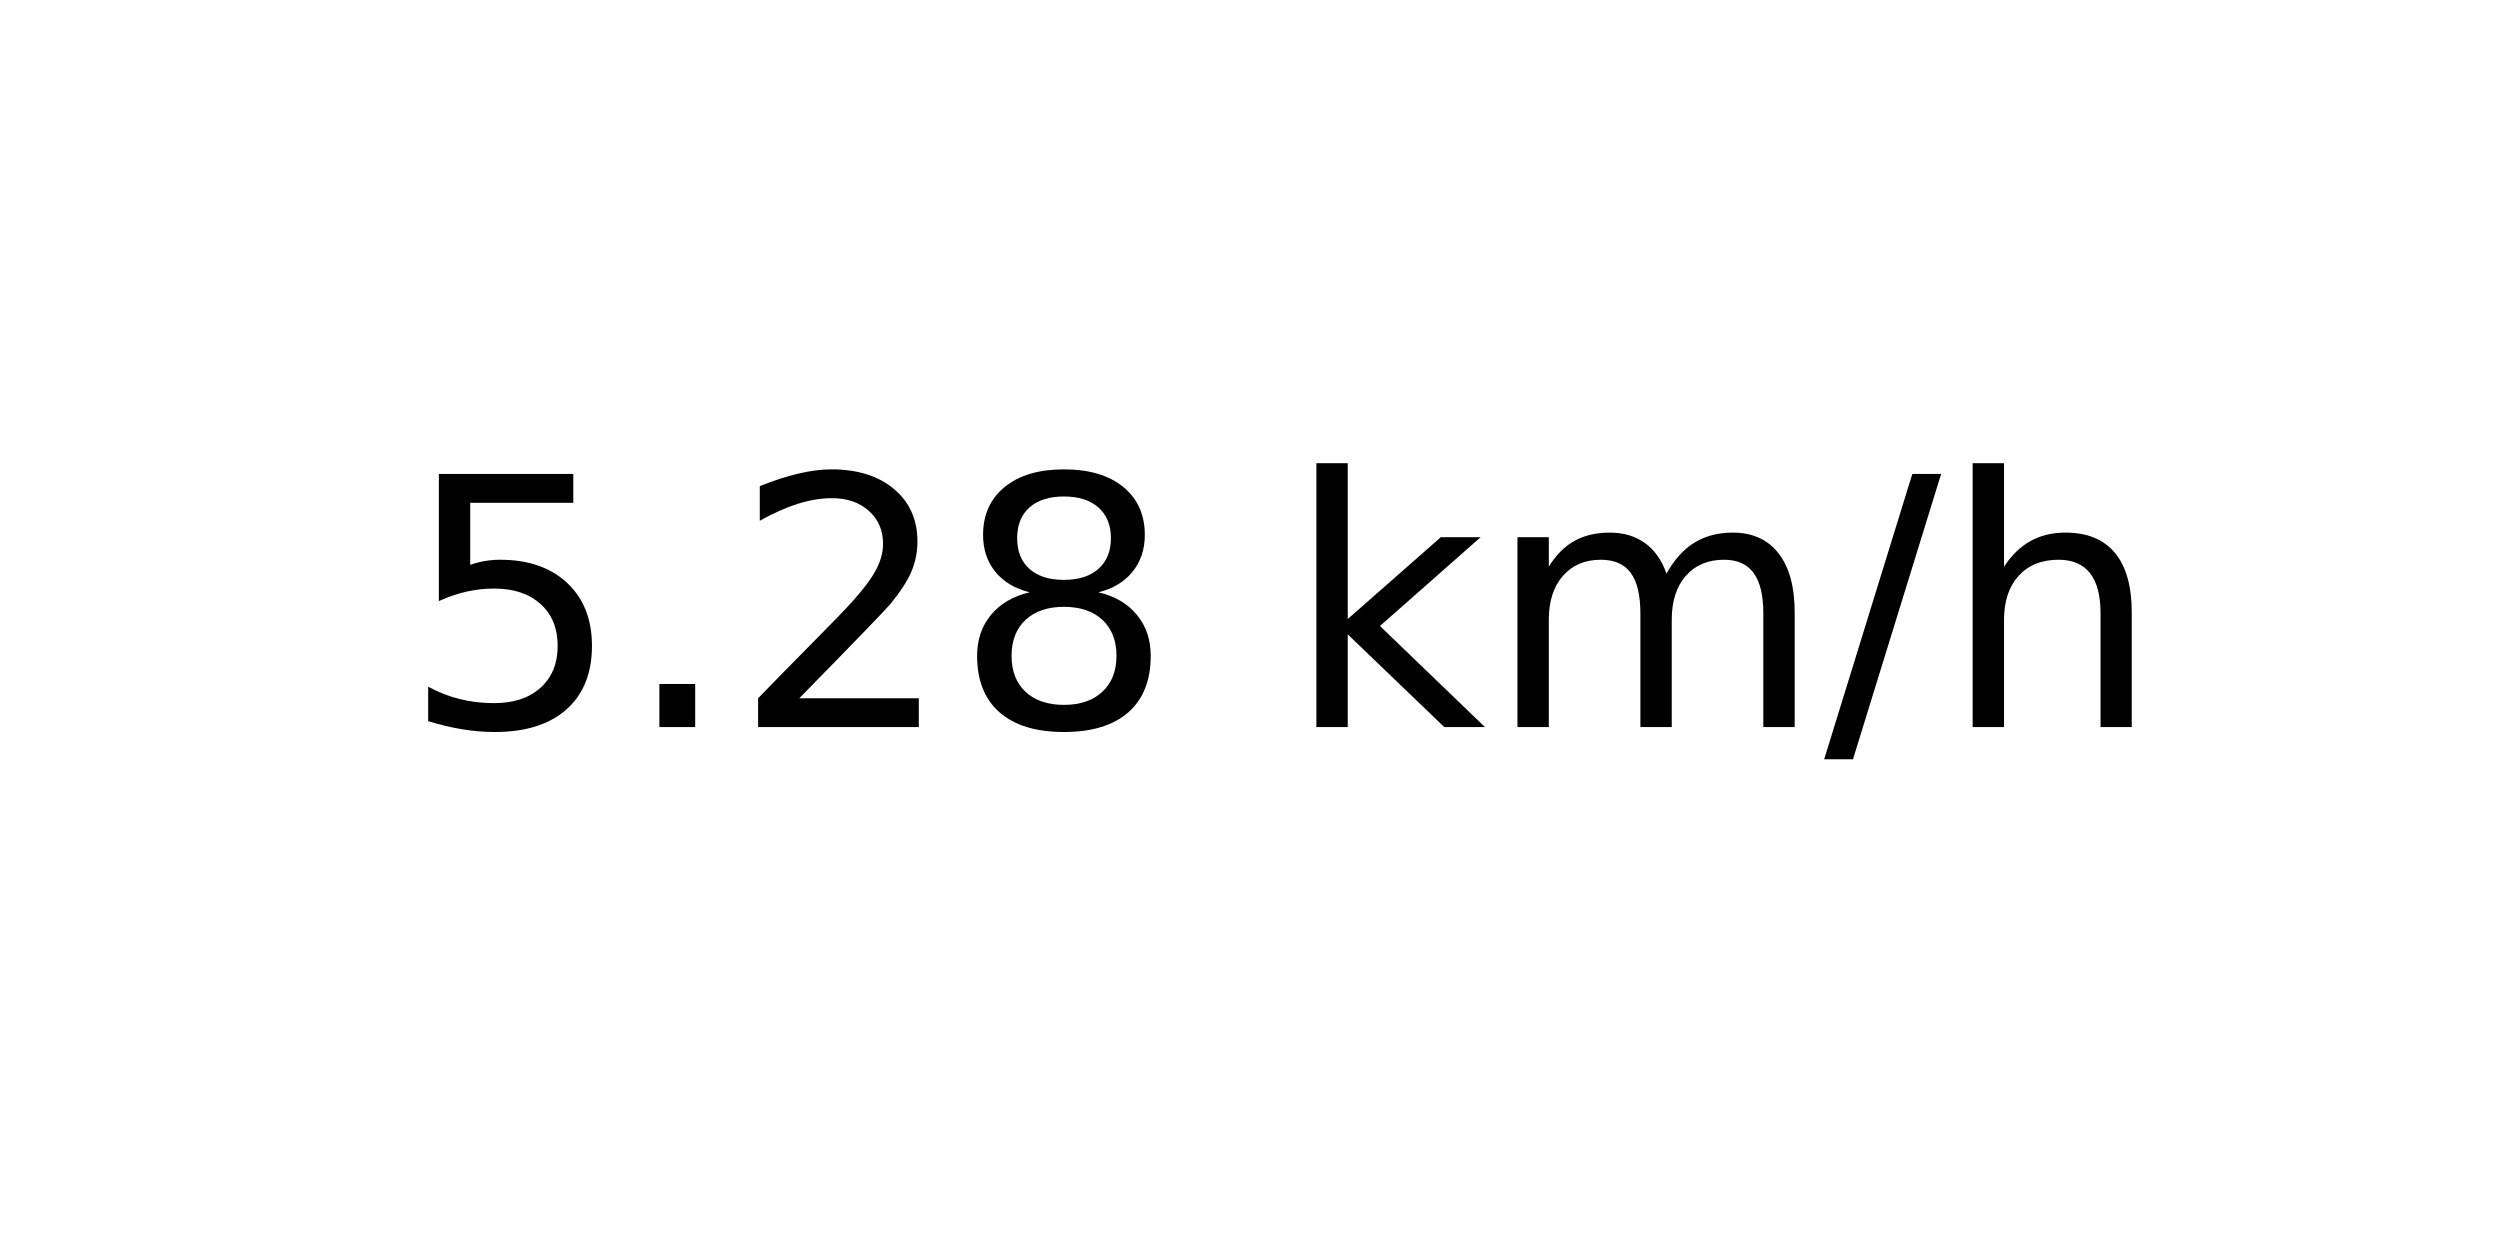
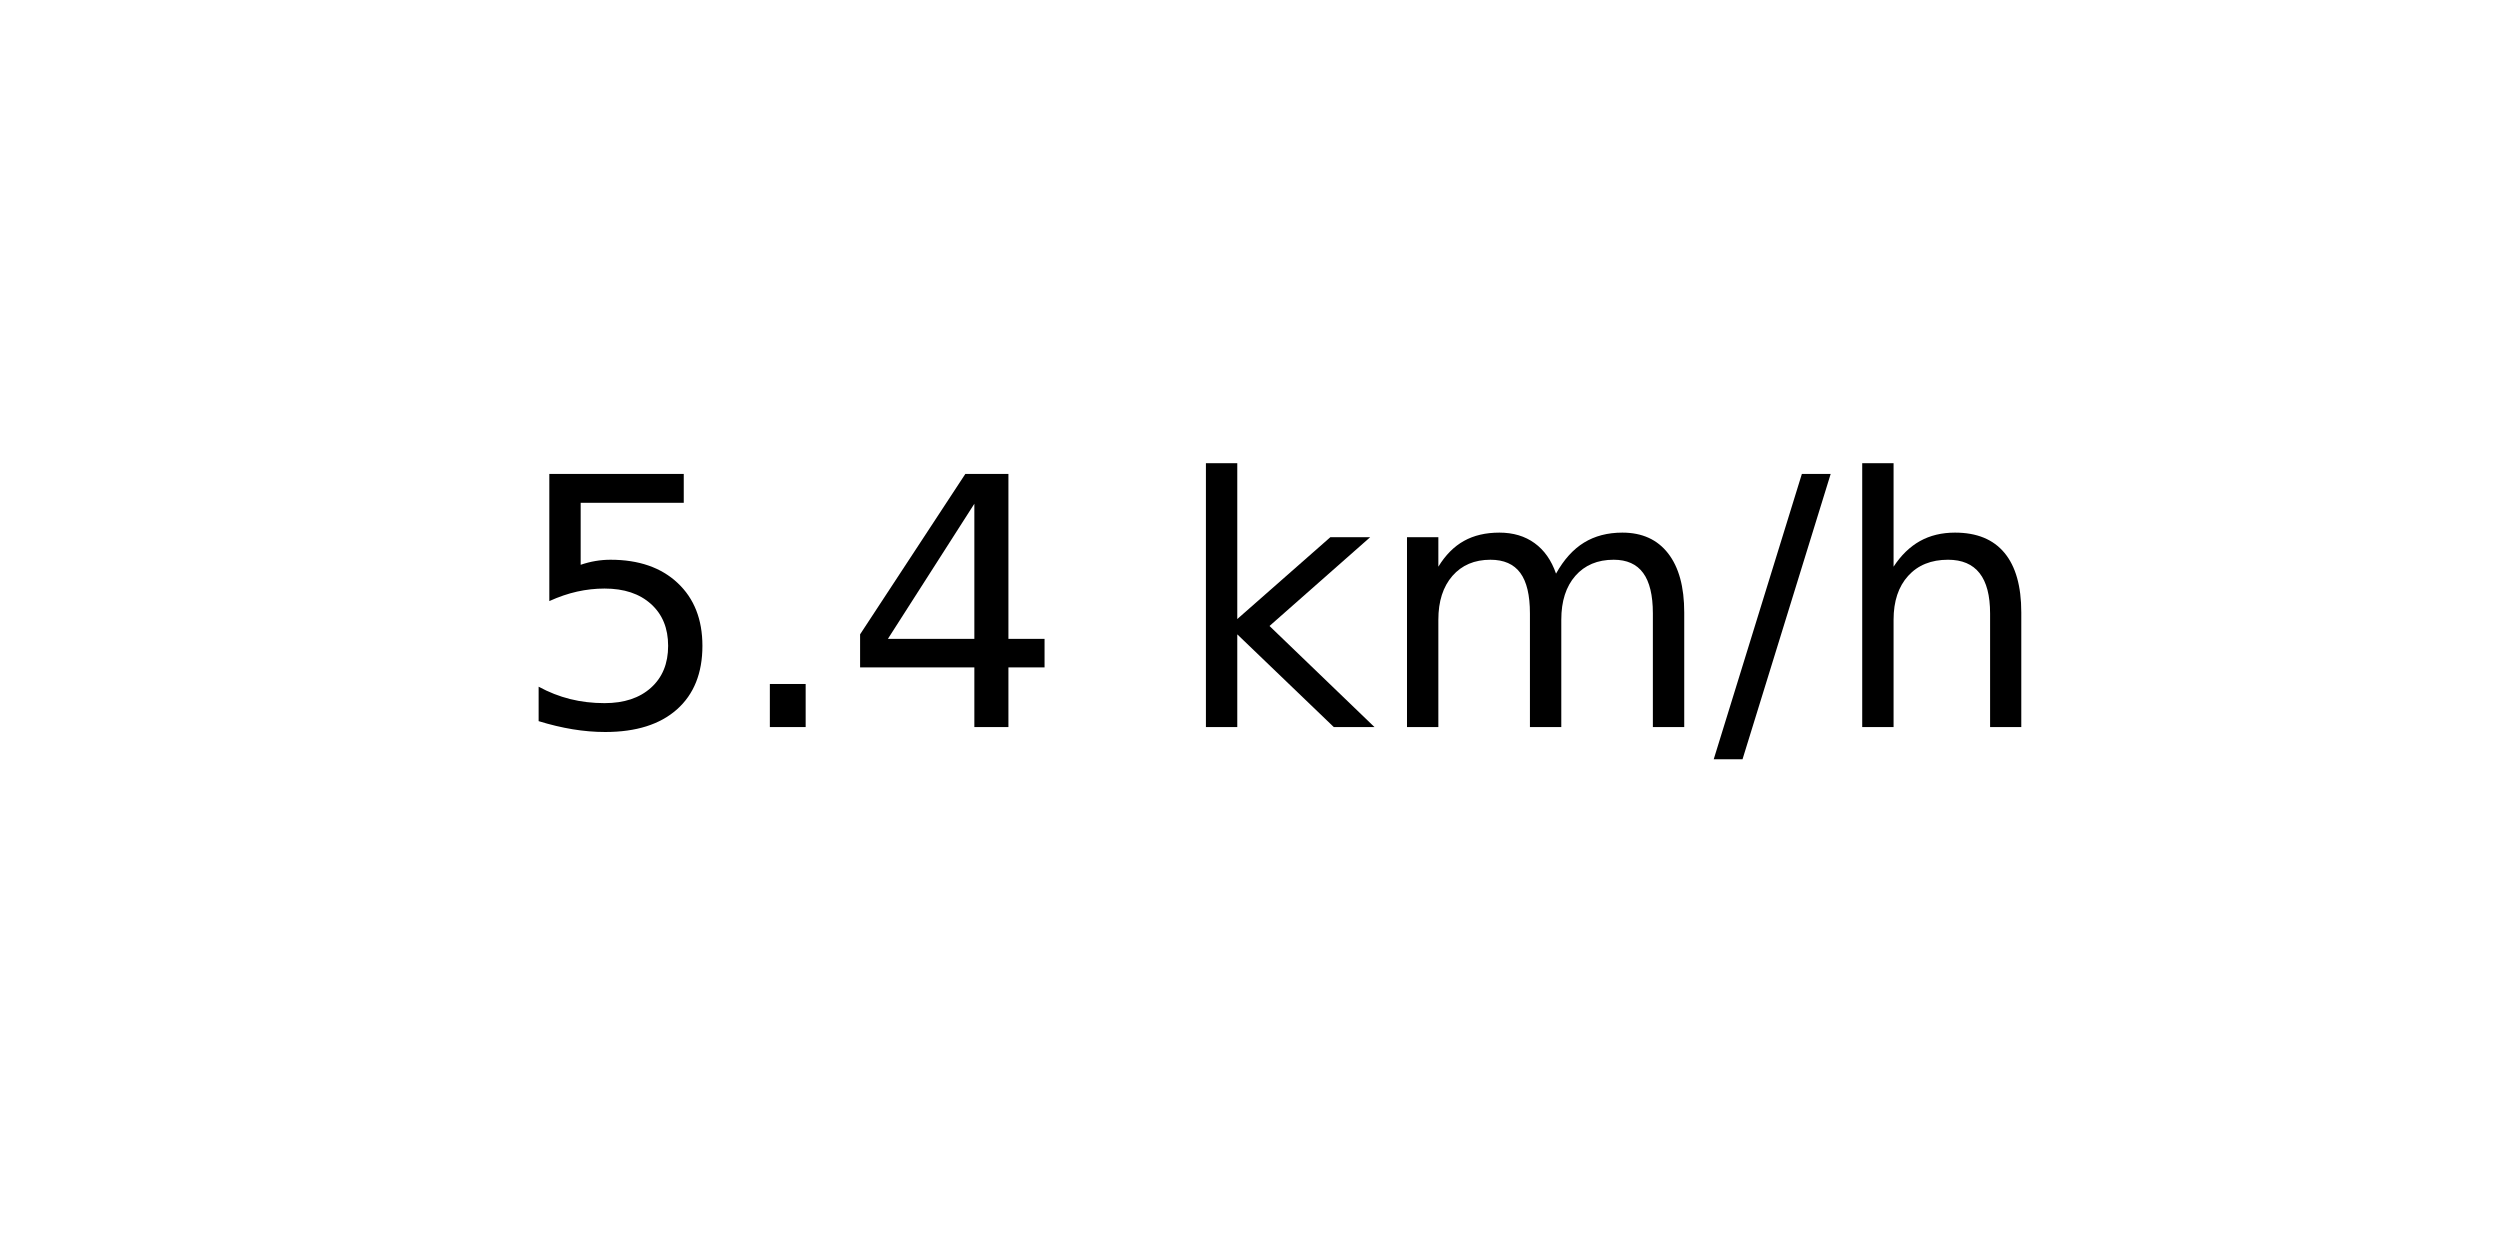
<svg xmlns="http://www.w3.org/2000/svg" xmlns:xlink="http://www.w3.org/1999/xlink" width="72pt" height="36pt" viewBox="0 0 72 36" version="1.1">
  <defs>
    <style type="text/css">*{stroke-linejoin: round; stroke-linecap: butt}</style>
  </defs>
  <g id="figure_1">
    <g id="axes_1">
      <g id="text_1">
-         <g transform="translate(11.55937 20.93937) scale(0.1 -0.1)">
+         <g transform="translate(14.74062 20.93937) scale(0.1 -0.1)">
          <defs>
            <path id="DejaVuSans-35" d="M 691 4666  L 3169 4666  L 3169 4134  L 1269 4134  L 1269 2991  Q 1406 3038 1543 3061  Q 1681 3084 1819 3084  Q 2600 3084 3056 2656  Q 3513 2228 3513 1497  Q 3513 744 3044 326  Q 2575 -91 1722 -91  Q 1428 -91 1123 -41  Q 819 9 494 109  L 494 744  Q 775 591 1075 516  Q 1375 441 1709 441  Q 2250 441 2565 725  Q 2881 1009 2881 1497  Q 2881 1984 2565 2268  Q 2250 2553 1709 2553  Q 1456 2553 1204 2497  Q 953 2441 691 2322  L 691 4666  z " transform="scale(0.015625)" />
            <path id="DejaVuSans-2e" d="M 684 794  L 1344 794  L 1344 0  L 684 0  L 684 794  z " transform="scale(0.015625)" />
-             <path id="DejaVuSans-32" d="M 1228 531  L 3431 531  L 3431 0  L 469 0  L 469 531  Q 828 903 1448 1529  Q 2069 2156 2228 2338  Q 2531 2678 2651 2914  Q 2772 3150 2772 3378  Q 2772 3750 2511 3984  Q 2250 4219 1831 4219  Q 1534 4219 1204 4116  Q 875 4013 500 3803  L 500 4441  Q 881 4594 1212 4672  Q 1544 4750 1819 4750  Q 2544 4750 2975 4387  Q 3406 4025 3406 3419  Q 3406 3131 3298 2873  Q 3191 2616 2906 2266  Q 2828 2175 2409 1742  Q 1991 1309 1228 531  z " transform="scale(0.015625)" />
-             <path id="DejaVuSans-38" d="M 2034 2216  Q 1584 2216 1326 1975  Q 1069 1734 1069 1313  Q 1069 891 1326 650  Q 1584 409 2034 409  Q 2484 409 2743 651  Q 3003 894 3003 1313  Q 3003 1734 2745 1975  Q 2488 2216 2034 2216  z M 1403 2484  Q 997 2584 770 2862  Q 544 3141 544 3541  Q 544 4100 942 4425  Q 1341 4750 2034 4750  Q 2731 4750 3128 4425  Q 3525 4100 3525 3541  Q 3525 3141 3298 2862  Q 3072 2584 2669 2484  Q 3125 2378 3379 2068  Q 3634 1759 3634 1313  Q 3634 634 3220 271  Q 2806 -91 2034 -91  Q 1263 -91 848 271  Q 434 634 434 1313  Q 434 1759 690 2068  Q 947 2378 1403 2484  z M 1172 3481  Q 1172 3119 1398 2916  Q 1625 2713 2034 2713  Q 2441 2713 2670 2916  Q 2900 3119 2900 3481  Q 2900 3844 2670 4047  Q 2441 4250 2034 4250  Q 1625 4250 1398 4047  Q 1172 3844 1172 3481  z " transform="scale(0.015625)" />
+             <path id="DejaVuSans-34" d="M 2419 4116  L 825 1625  L 2419 1625  L 2419 4116  z M 2253 4666  L 3047 4666  L 3047 1625  L 3713 1625  L 3713 1100  L 3047 1100  L 3047 0  L 2419 0  L 2419 1100  L 313 1100  L 313 1709  L 2253 4666  z " transform="scale(0.015625)" />
            <path id="DejaVuSans-20" transform="scale(0.015625)" />
            <path id="DejaVuSans-6b" d="M 581 4863  L 1159 4863  L 1159 1991  L 2875 3500  L 3609 3500  L 1753 1863  L 3688 0  L 2938 0  L 1159 1709  L 1159 0  L 581 0  L 581 4863  z " transform="scale(0.015625)" />
            <path id="DejaVuSans-6d" d="M 3328 2828  Q 3544 3216 3844 3400  Q 4144 3584 4550 3584  Q 5097 3584 5394 3201  Q 5691 2819 5691 2113  L 5691 0  L 5113 0  L 5113 2094  Q 5113 2597 4934 2840  Q 4756 3084 4391 3084  Q 3944 3084 3684 2787  Q 3425 2491 3425 1978  L 3425 0  L 2847 0  L 2847 2094  Q 2847 2600 2669 2842  Q 2491 3084 2119 3084  Q 1678 3084 1418 2786  Q 1159 2488 1159 1978  L 1159 0  L 581 0  L 581 3500  L 1159 3500  L 1159 2956  Q 1356 3278 1631 3431  Q 1906 3584 2284 3584  Q 2666 3584 2933 3390  Q 3200 3197 3328 2828  z " transform="scale(0.015625)" />
            <path id="DejaVuSans-2f" d="M 1625 4666  L 2156 4666  L 531 -594  L 0 -594  L 1625 4666  z " transform="scale(0.015625)" />
            <path id="DejaVuSans-68" d="M 3513 2113  L 3513 0  L 2938 0  L 2938 2094  Q 2938 2591 2744 2837  Q 2550 3084 2163 3084  Q 1697 3084 1428 2787  Q 1159 2491 1159 1978  L 1159 0  L 581 0  L 581 4863  L 1159 4863  L 1159 2956  Q 1366 3272 1645 3428  Q 1925 3584 2291 3584  Q 2894 3584 3203 3211  Q 3513 2838 3513 2113  z " transform="scale(0.015625)" />
          </defs>
          <use xlink:href="#DejaVuSans-35" />
          <use xlink:href="#DejaVuSans-2e" x="63.623" />
-           <use xlink:href="#DejaVuSans-32" x="95.41" />
-           <use xlink:href="#DejaVuSans-38" x="159.033" />
-           <use xlink:href="#DejaVuSans-20" x="222.656" />
-           <use xlink:href="#DejaVuSans-6b" x="254.443" />
-           <use xlink:href="#DejaVuSans-6d" x="312.354" />
-           <use xlink:href="#DejaVuSans-2f" x="409.766" />
-           <use xlink:href="#DejaVuSans-68" x="443.457" />
+           <use xlink:href="#DejaVuSans-34" x="95.41" />
+           <use xlink:href="#DejaVuSans-20" x="159.033" />
+           <use xlink:href="#DejaVuSans-6b" x="190.82" />
+           <use xlink:href="#DejaVuSans-6d" x="248.73" />
+           <use xlink:href="#DejaVuSans-2f" x="346.143" />
+           <use xlink:href="#DejaVuSans-68" x="379.834" />
        </g>
      </g>
    </g>
  </g>
</svg>
